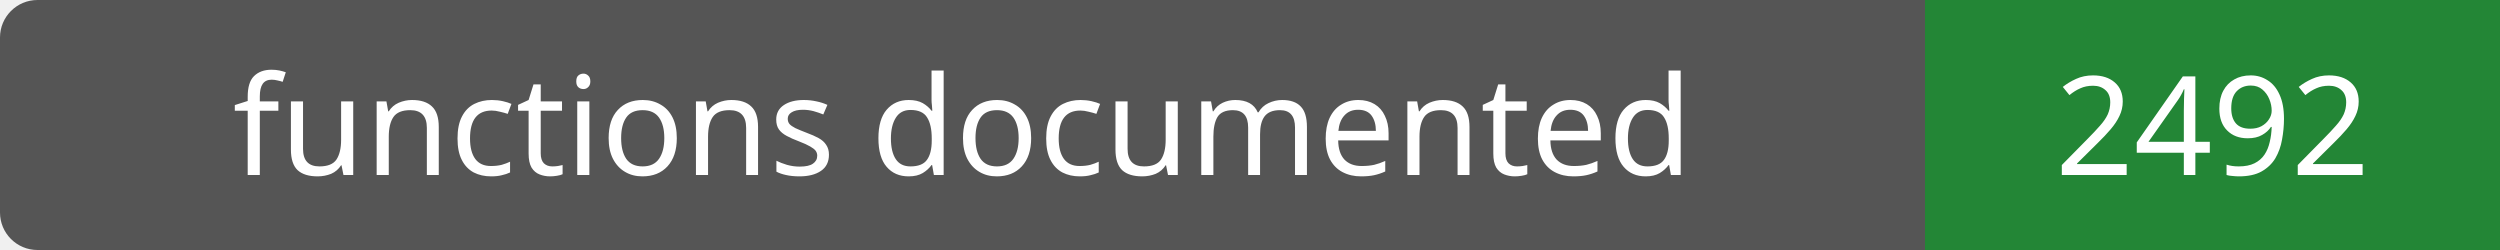
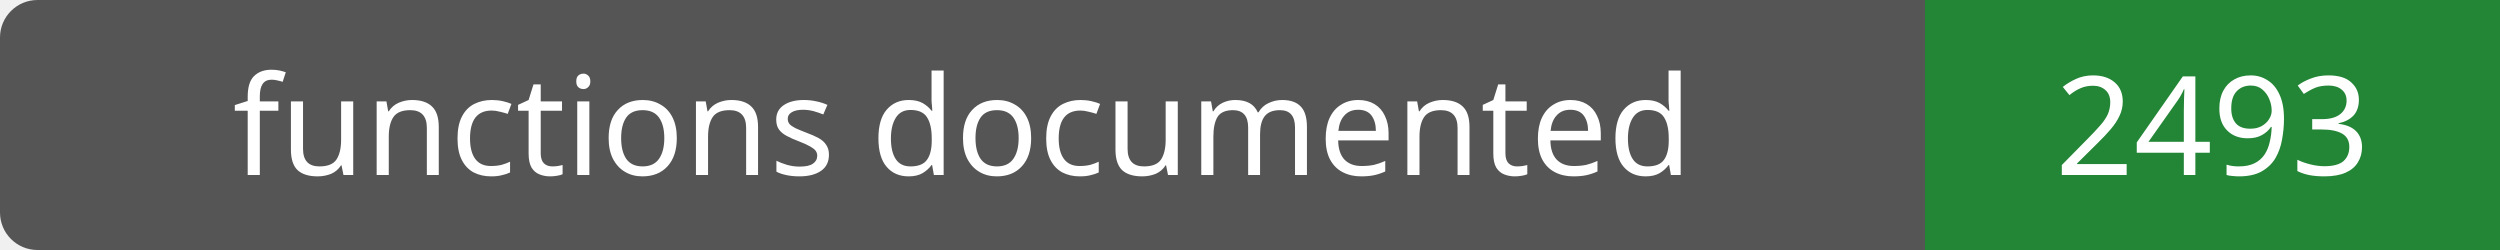
- <svg xmlns="http://www.w3.org/2000/svg" width="200" height="20" role="img" aria-label="functions documented: 2492">
+ <svg xmlns="http://www.w3.org/2000/svg" width="200" height="20" role="img" aria-label="functions documented: 2493">
  <rect width="200" height="20" rx="3" fill="#555" />
  <path fill="#238636" d="M154 0h46v20H154z" />
  <g fill="#fff" text-anchor="middle" font-family="Verdana,sans-serif" font-size="11">
    <text x="77.0" y="14">functions documented</text>
-     <text x="177.0" y="14">2492</text>
+     <text x="177.0" y="14">2493</text>
  </g>
</svg>
